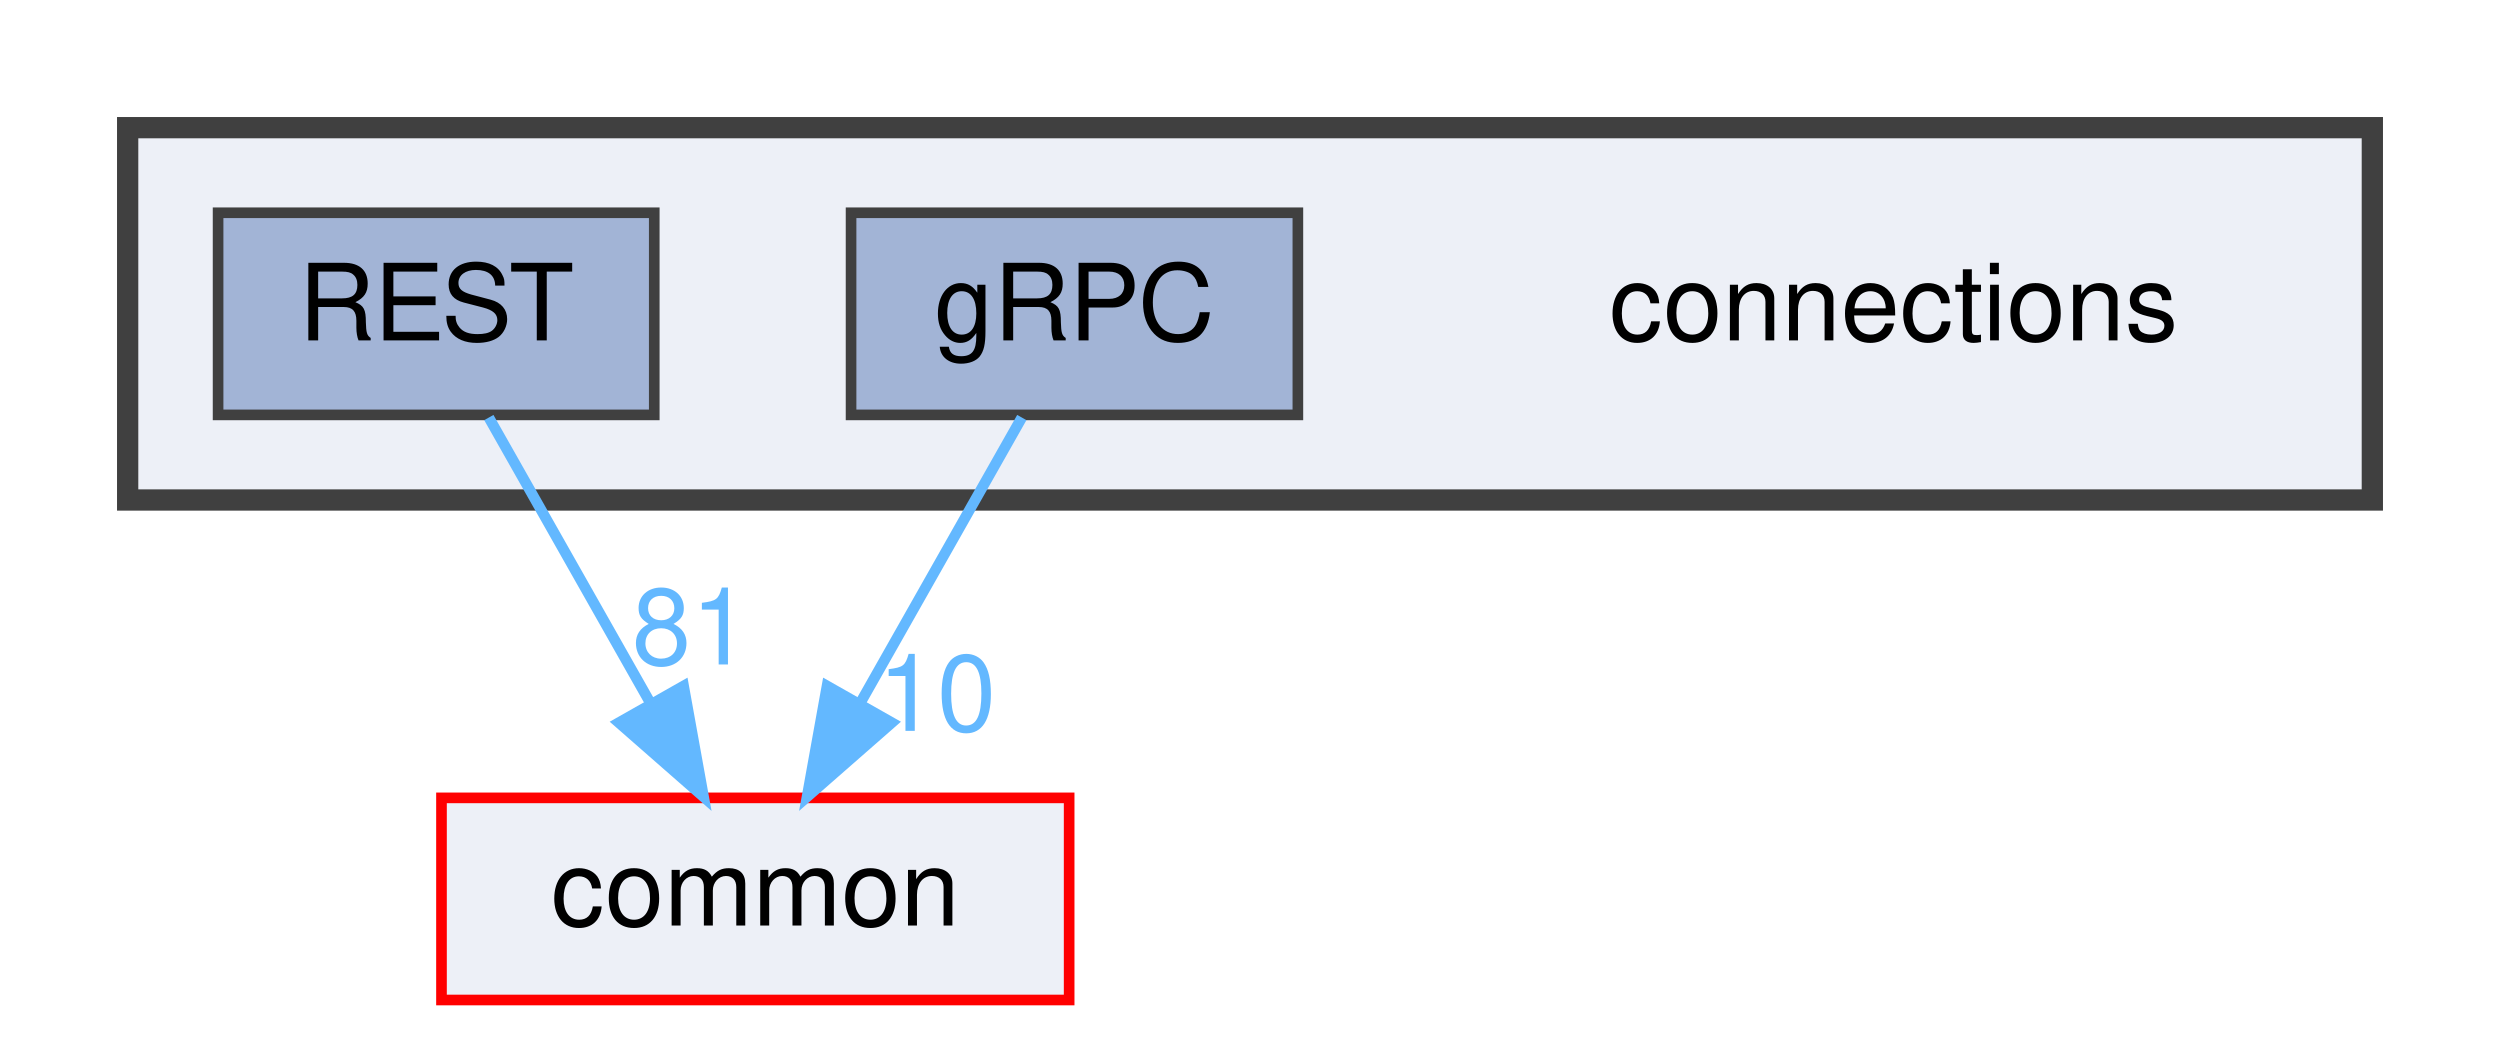
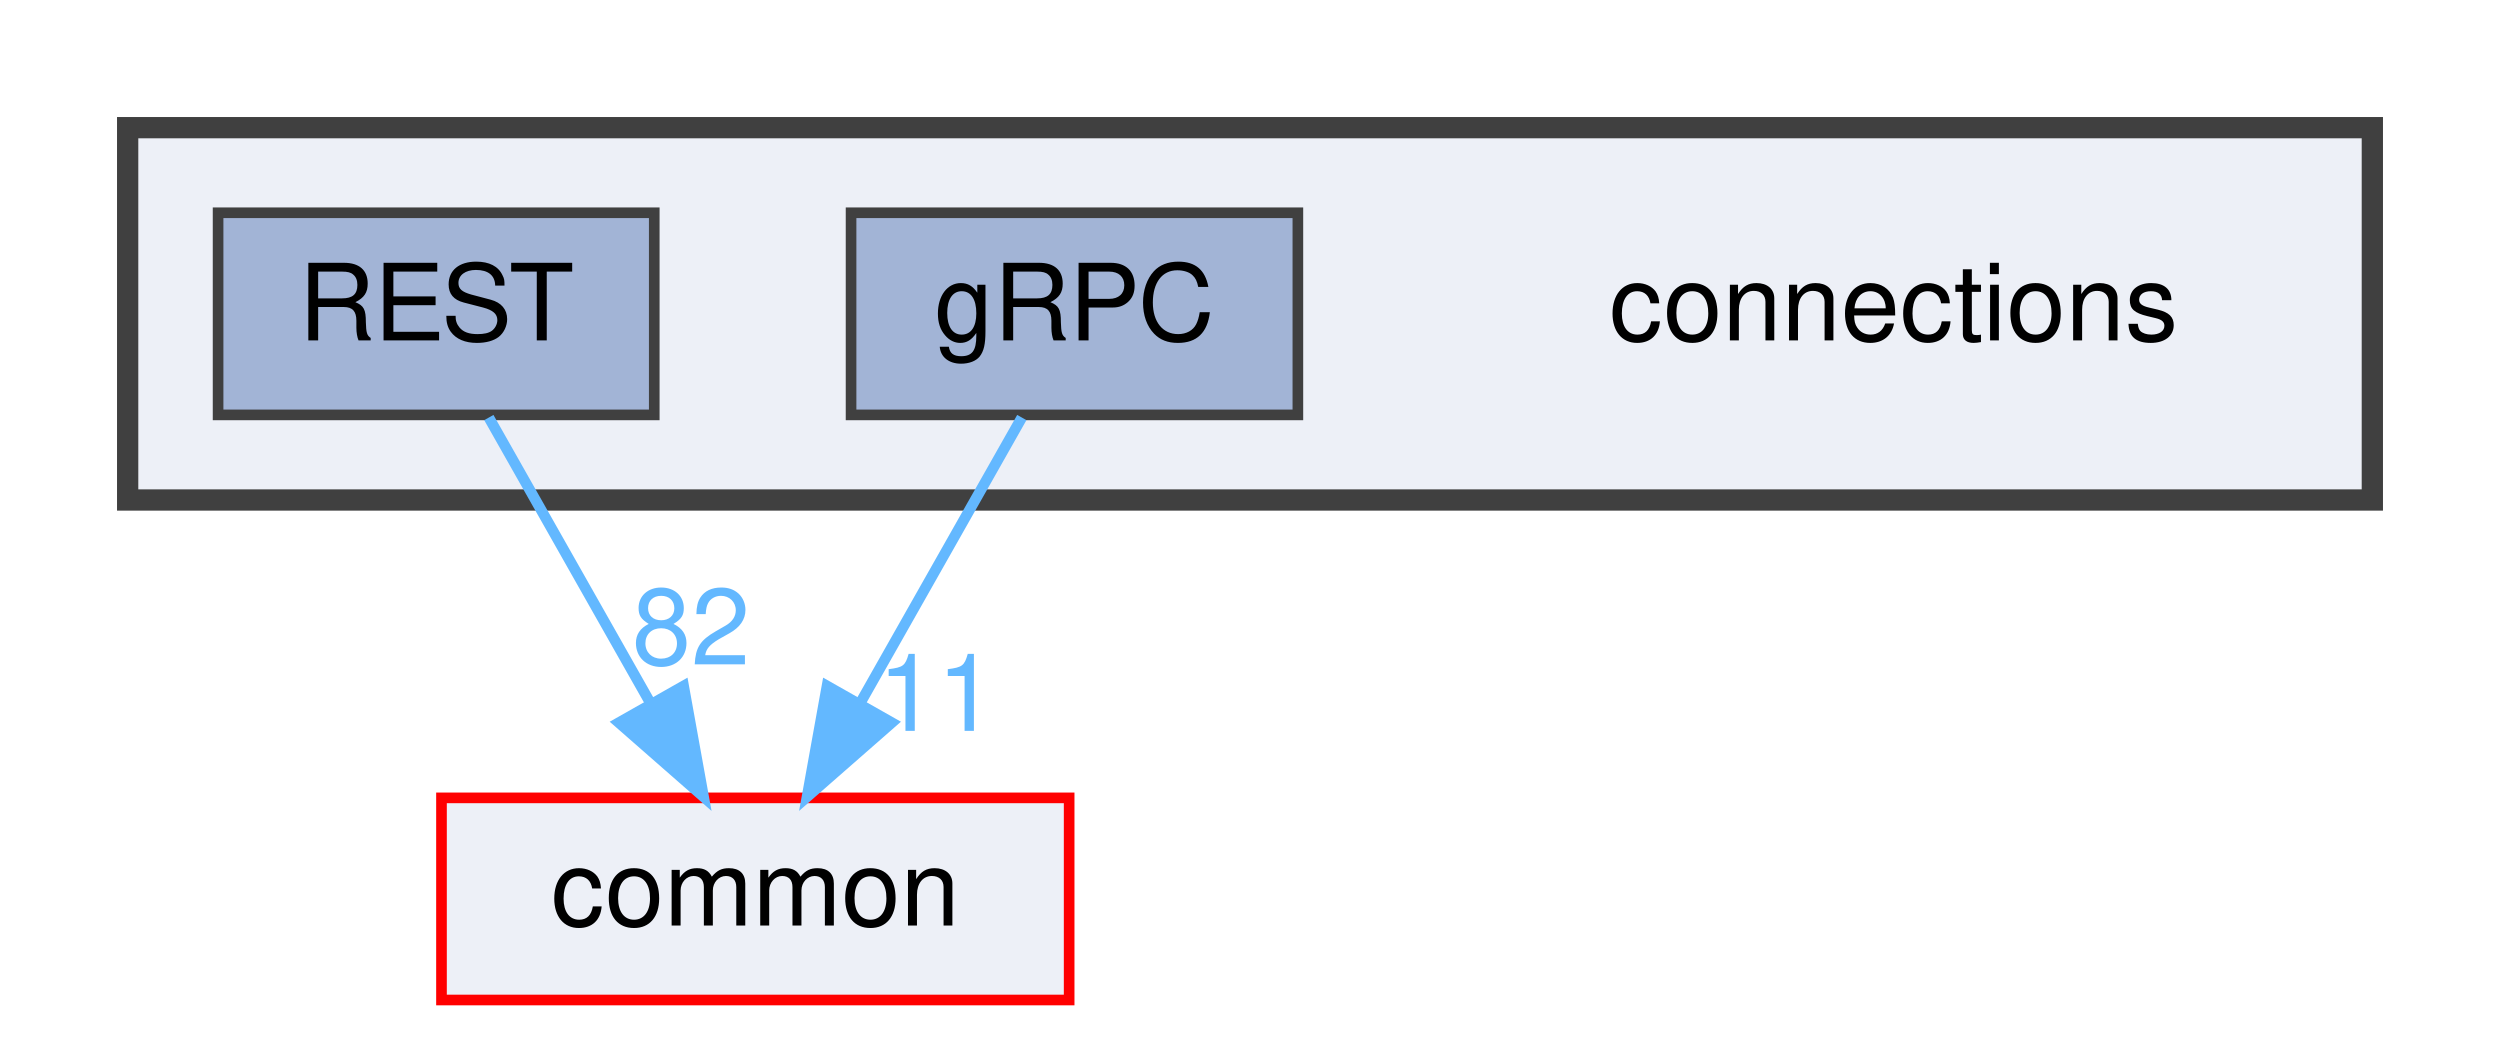
<svg xmlns="http://www.w3.org/2000/svg" xmlns:xlink="http://www.w3.org/1999/xlink" width="235pt" height="98pt" viewBox="0.00 0.00 235.00 98.00">
  <g id="graph0" class="graph" transform="scale(1 1) rotate(0) translate(4 94)">
    <g id="clust1" class="cluster">
      <g id="a_clust1">
        <a xlink:href="dir_fe4d27d711cdd425ac4e99b8adff8f95.html" target="_top">
          <polygon fill="#edf0f7" stroke="#404040" stroke-width="2" points="8,-47 8,-82 219,-82 219,-47 8,-47" />
        </a>
      </g>
    </g>
    <g id="node1" class="node">
      <text text-anchor="middle" x="174" y="-62" font-family="Helvetica,sans-Serif" font-size="10.00">connections</text>
    </g>
    <g id="node2" class="node">
      <g id="a_node2">
        <a xlink:href="dir_4d575b2314895a9897e217c911f77677.html" target="_top" xlink:title="gRPC">
          <polygon fill="#a2b4d6" stroke="#404040" points="118,-74 76,-74 76,-55 118,-55 118,-74" />
          <text text-anchor="middle" x="97" y="-62" font-family="Helvetica,sans-Serif" font-size="10.00">gRPC</text>
        </a>
      </g>
    </g>
    <g id="node4" class="node">
      <g id="a_node4">
        <a xlink:href="dir_bdd9a5d540de89e9fe90efdfc6973a4f.html" target="_top" xlink:title="common">
          <polygon fill="#edf0f7" stroke="red" points="96.5,-19 37.5,-19 37.5,0 96.5,0 96.5,-19" />
          <text text-anchor="middle" x="67" y="-7" font-family="Helvetica,sans-Serif" font-size="10.00">common</text>
        </a>
      </g>
    </g>
    <g id="edge1" class="edge">
      <g id="a_edge1">
        <a xlink:href="dir_000004_000000.html" target="_top">
          <path fill="none" stroke="#63b8ff" d="M92.05,-54.75C87.94,-47.49 81.97,-36.95 76.9,-27.98" />
          <polygon fill="#63b8ff" stroke="#63b8ff" points="79.83,-26.07 71.86,-19.09 73.74,-29.52 79.83,-26.07" />
        </a>
      </g>
      <g id="a_edge1-headlabel">
-         <a xlink:href="dir_000004_000000.html" target="_top" xlink:title="10">
-           <text text-anchor="middle" x="84.08" y="-25.3" font-family="Helvetica,sans-Serif" font-size="10.00" fill="#63b8ff">10</text>
+         <a xlink:href="dir_000004_000000.html" target="_top" xlink:title="11">
+           <text text-anchor="middle" x="84.08" y="-25.3" font-family="Helvetica,sans-Serif" font-size="10.00" fill="#63b8ff">11</text>
        </a>
      </g>
    </g>
    <g id="node3" class="node">
      <g id="a_node3">
        <a xlink:href="dir_94c770116cc371e021b8f057e5d05c6e.html" target="_top" xlink:title="REST">
          <polygon fill="#a2b4d6" stroke="#404040" points="57.5,-74 16.5,-74 16.5,-55 57.5,-55 57.5,-74" />
          <text text-anchor="middle" x="37" y="-62" font-family="Helvetica,sans-Serif" font-size="10.00">REST</text>
        </a>
      </g>
    </g>
    <g id="edge2" class="edge">
      <g id="a_edge2">
        <a xlink:href="dir_000011_000000.html" target="_top">
          <path fill="none" stroke="#63b8ff" d="M41.95,-54.75C46.06,-47.49 52.03,-36.95 57.1,-27.98" />
          <polygon fill="#63b8ff" stroke="#63b8ff" points="60.26,-29.52 62.14,-19.09 54.17,-26.07 60.26,-29.52" />
        </a>
      </g>
      <g id="a_edge2-headlabel">
-         <a xlink:href="dir_000011_000000.html" target="_top" xlink:title="81">
-           <text text-anchor="middle" x="60.96" y="-31.54" font-family="Helvetica,sans-Serif" font-size="10.00" fill="#63b8ff">81</text>
+         <a xlink:href="dir_000011_000000.html" target="_top" xlink:title="82">
+           <text text-anchor="middle" x="60.96" y="-31.54" font-family="Helvetica,sans-Serif" font-size="10.00" fill="#63b8ff">82</text>
        </a>
      </g>
    </g>
  </g>
</svg>
